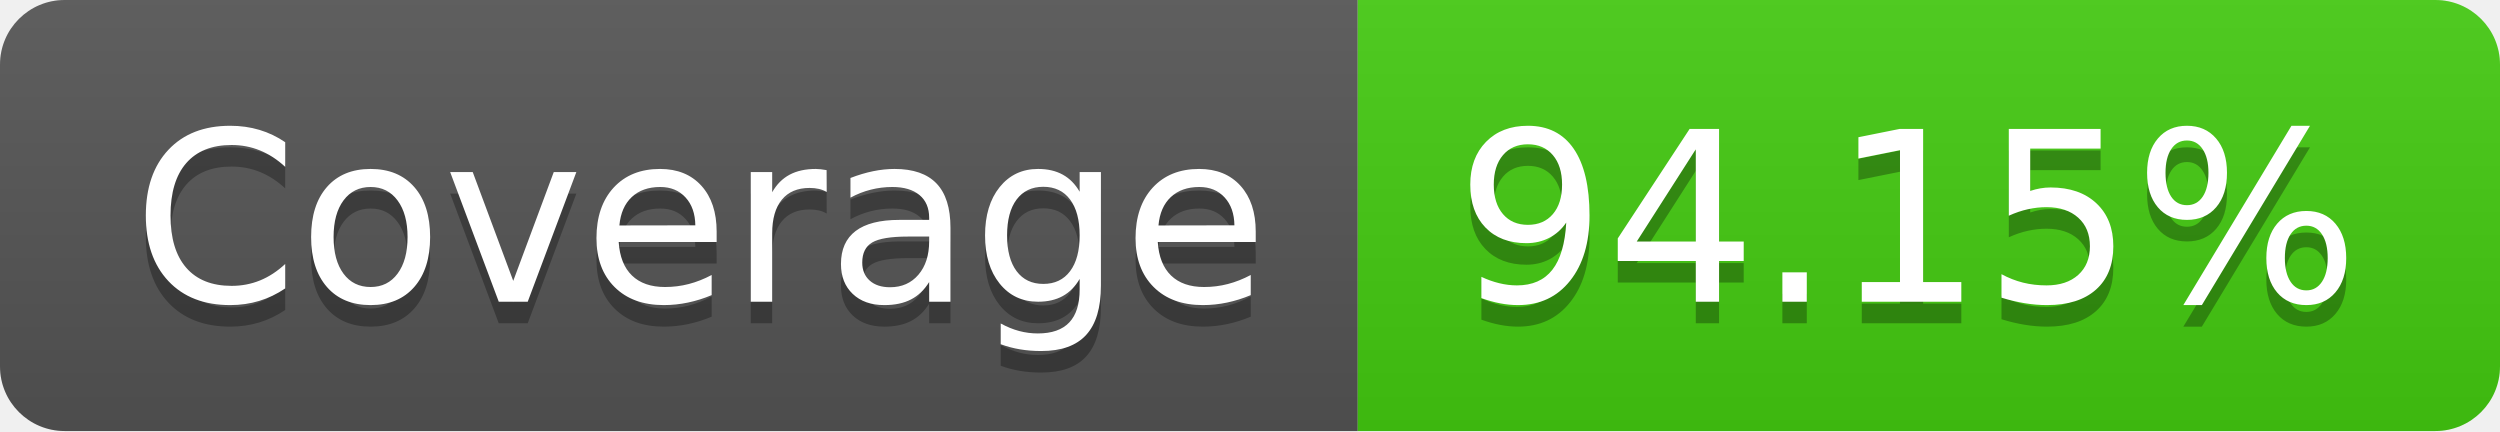
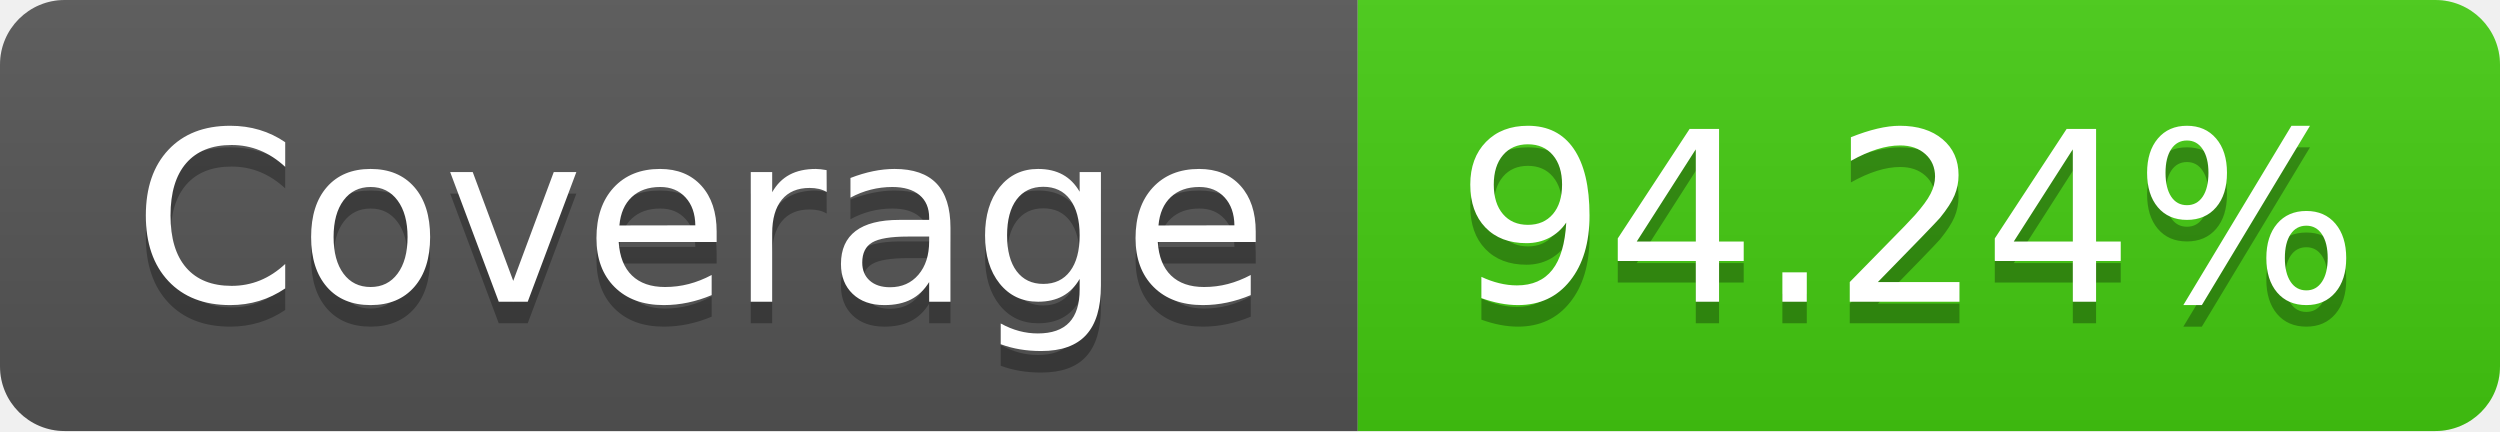
<svg xmlns="http://www.w3.org/2000/svg" width="116" height="20">
  <linearGradient id="b" x2="0" y2="100%">
    <stop offset="0" stop-color="#bbb" stop-opacity=".1" />
    <stop offset="1" stop-opacity=".1" />
  </linearGradient>
  <clipPath id="a">
    <rect width="116" height="20" rx="3" fill="#fff" />
  </clipPath>
  <g clip-path="url(#a)">
    <path fill="#555" d="M0 0h63v20H0z" />
    <path fill="#4c1" d="M63 0h53v20H63z" />
    <path fill="url(#b)" d="M0 0h116v20H0z" />
  </g>
  <g fill="#fff" text-anchor="middle" font-family="DejaVu Sans,Verdana,Geneva,sans-serif" font-size="110">
    <text x="325" y="150" fill="#010101" fill-opacity=".3" transform="scale(.1)" textLength="530">Coverage</text>
    <text x="325" y="140" transform="scale(.1)" textLength="530">Coverage</text>
-     <text x="885" y="150" fill="#010101" fill-opacity=".3" transform="scale(.1)" textLength="430">94.15%</text>
-     <text x="885" y="140" transform="scale(.1)" textLength="430">94.15%</text>
+     <text x="885" y="150" fill="#010101" fill-opacity=".3" transform="scale(.1)" textLength="430">94.24%</text>
+     <text x="885" y="140" transform="scale(.1)" textLength="430">94.24%</text>
  </g>
</svg>
